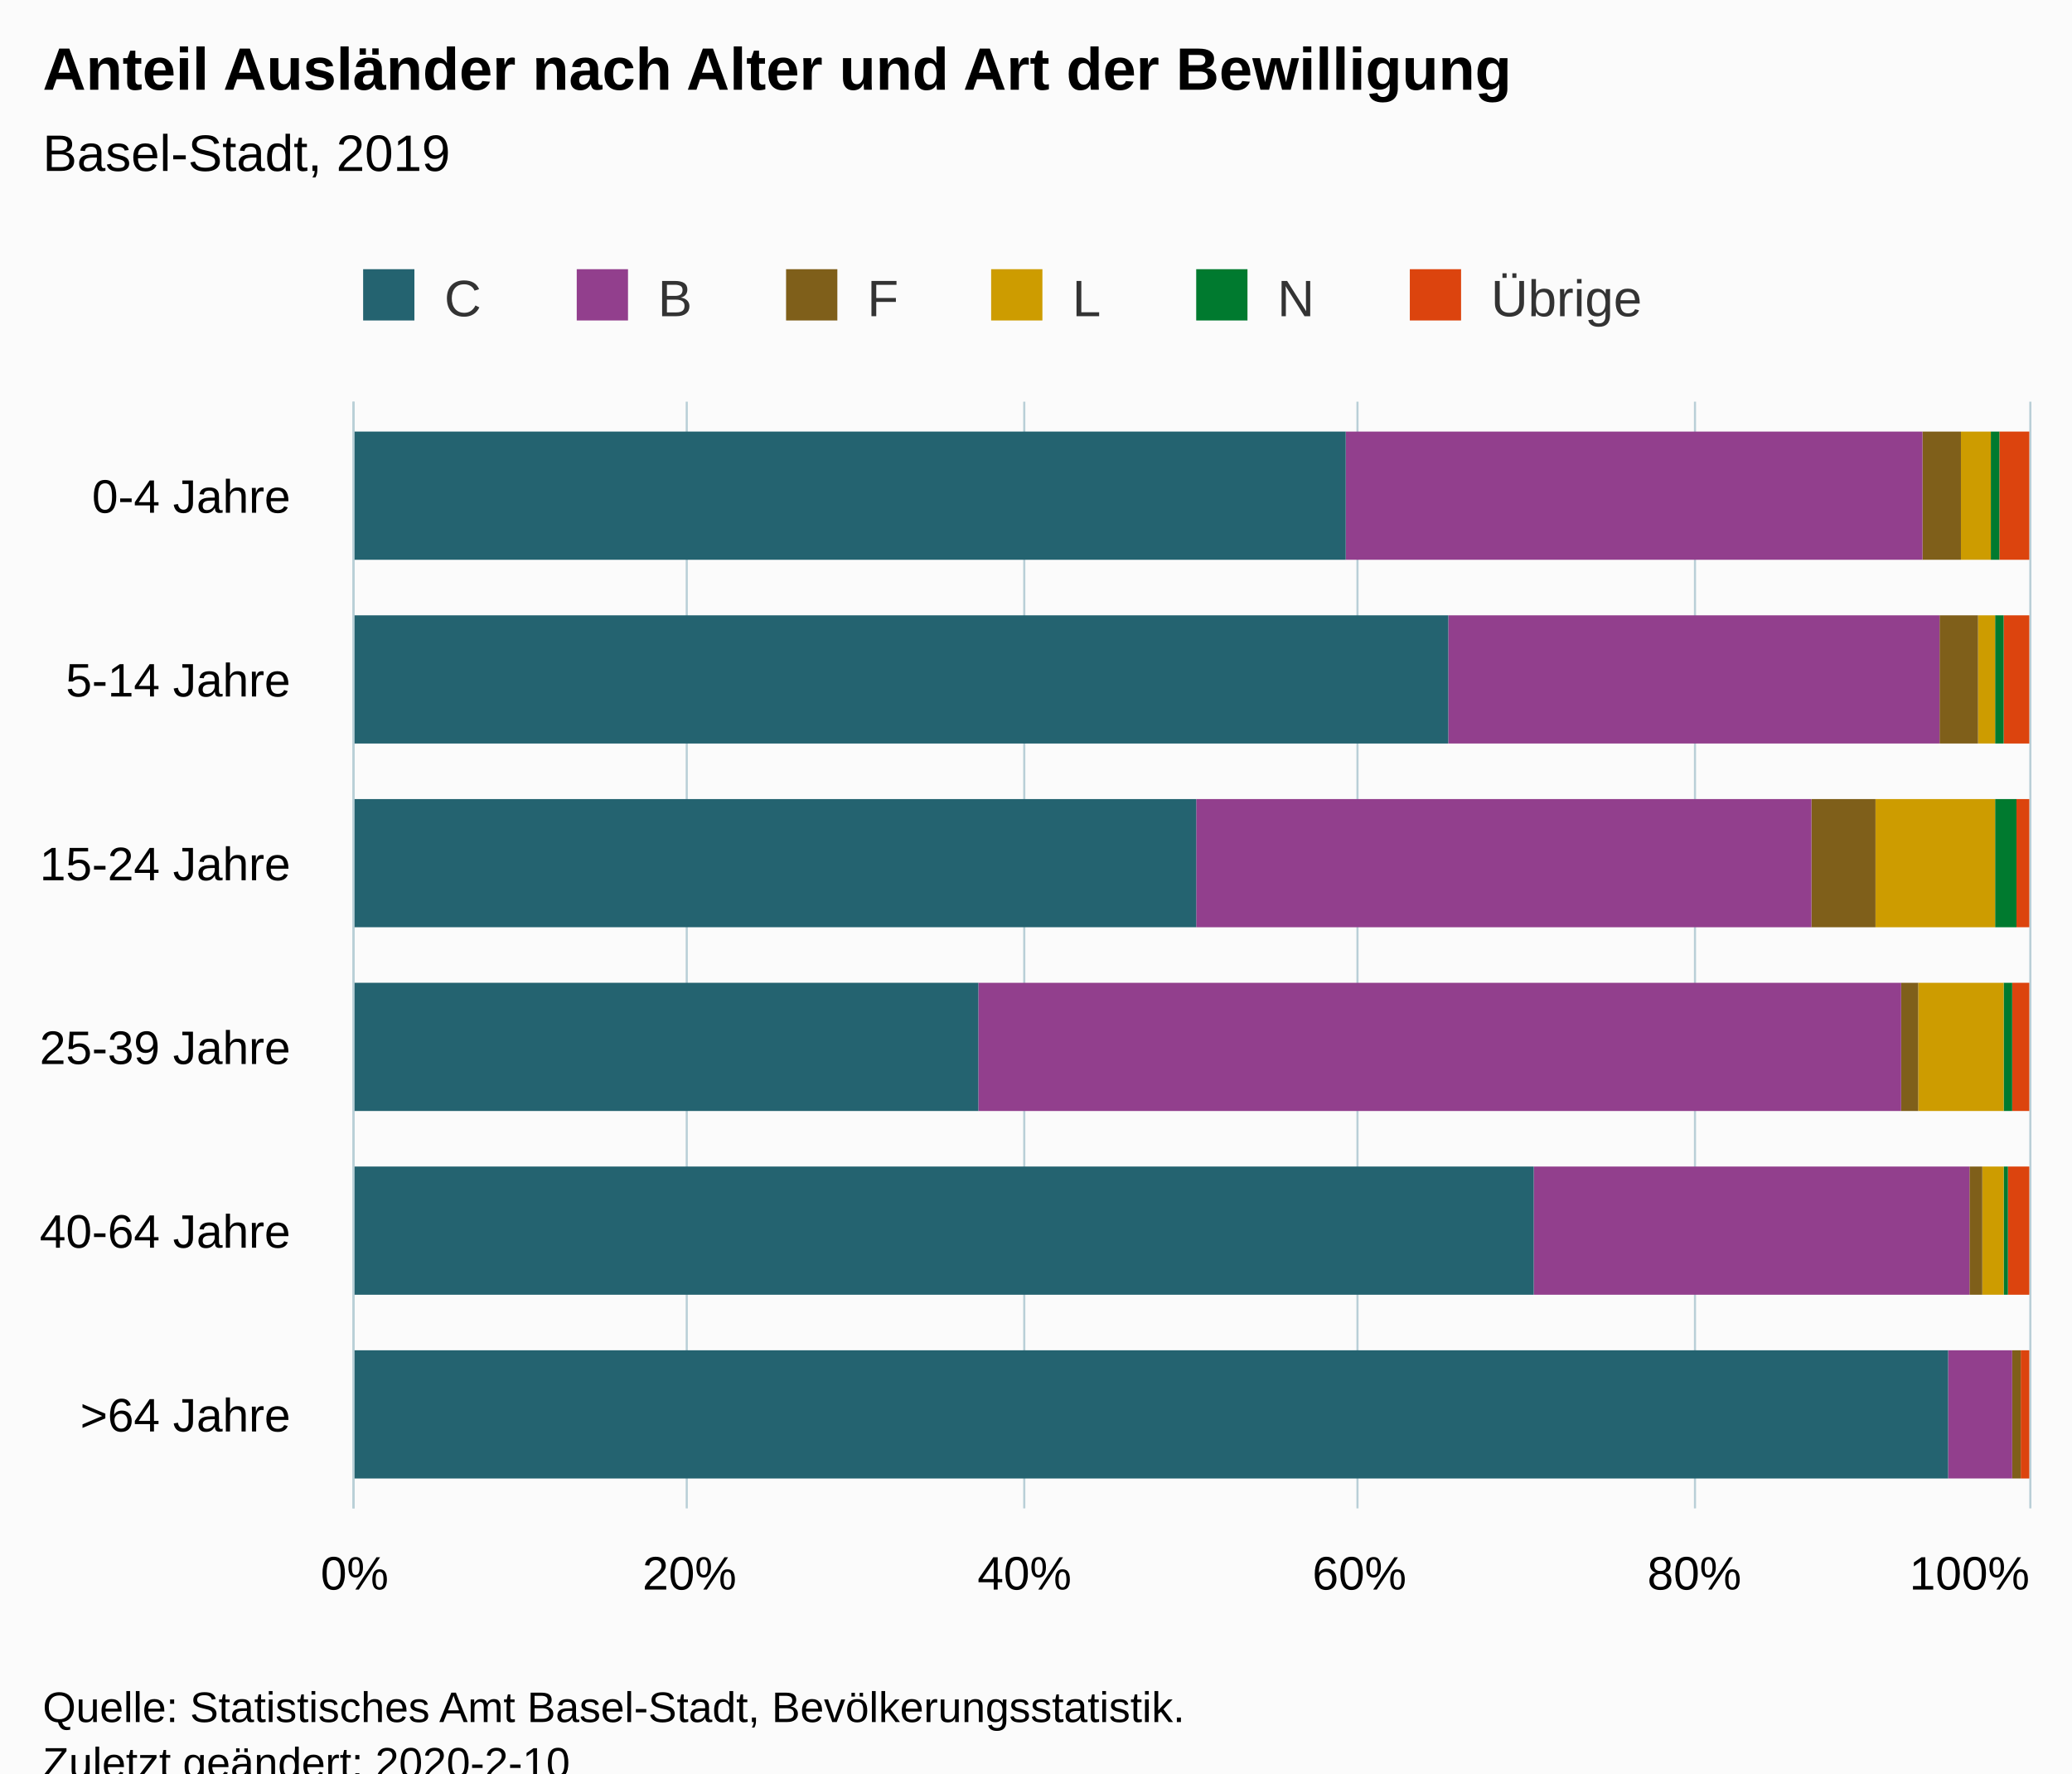
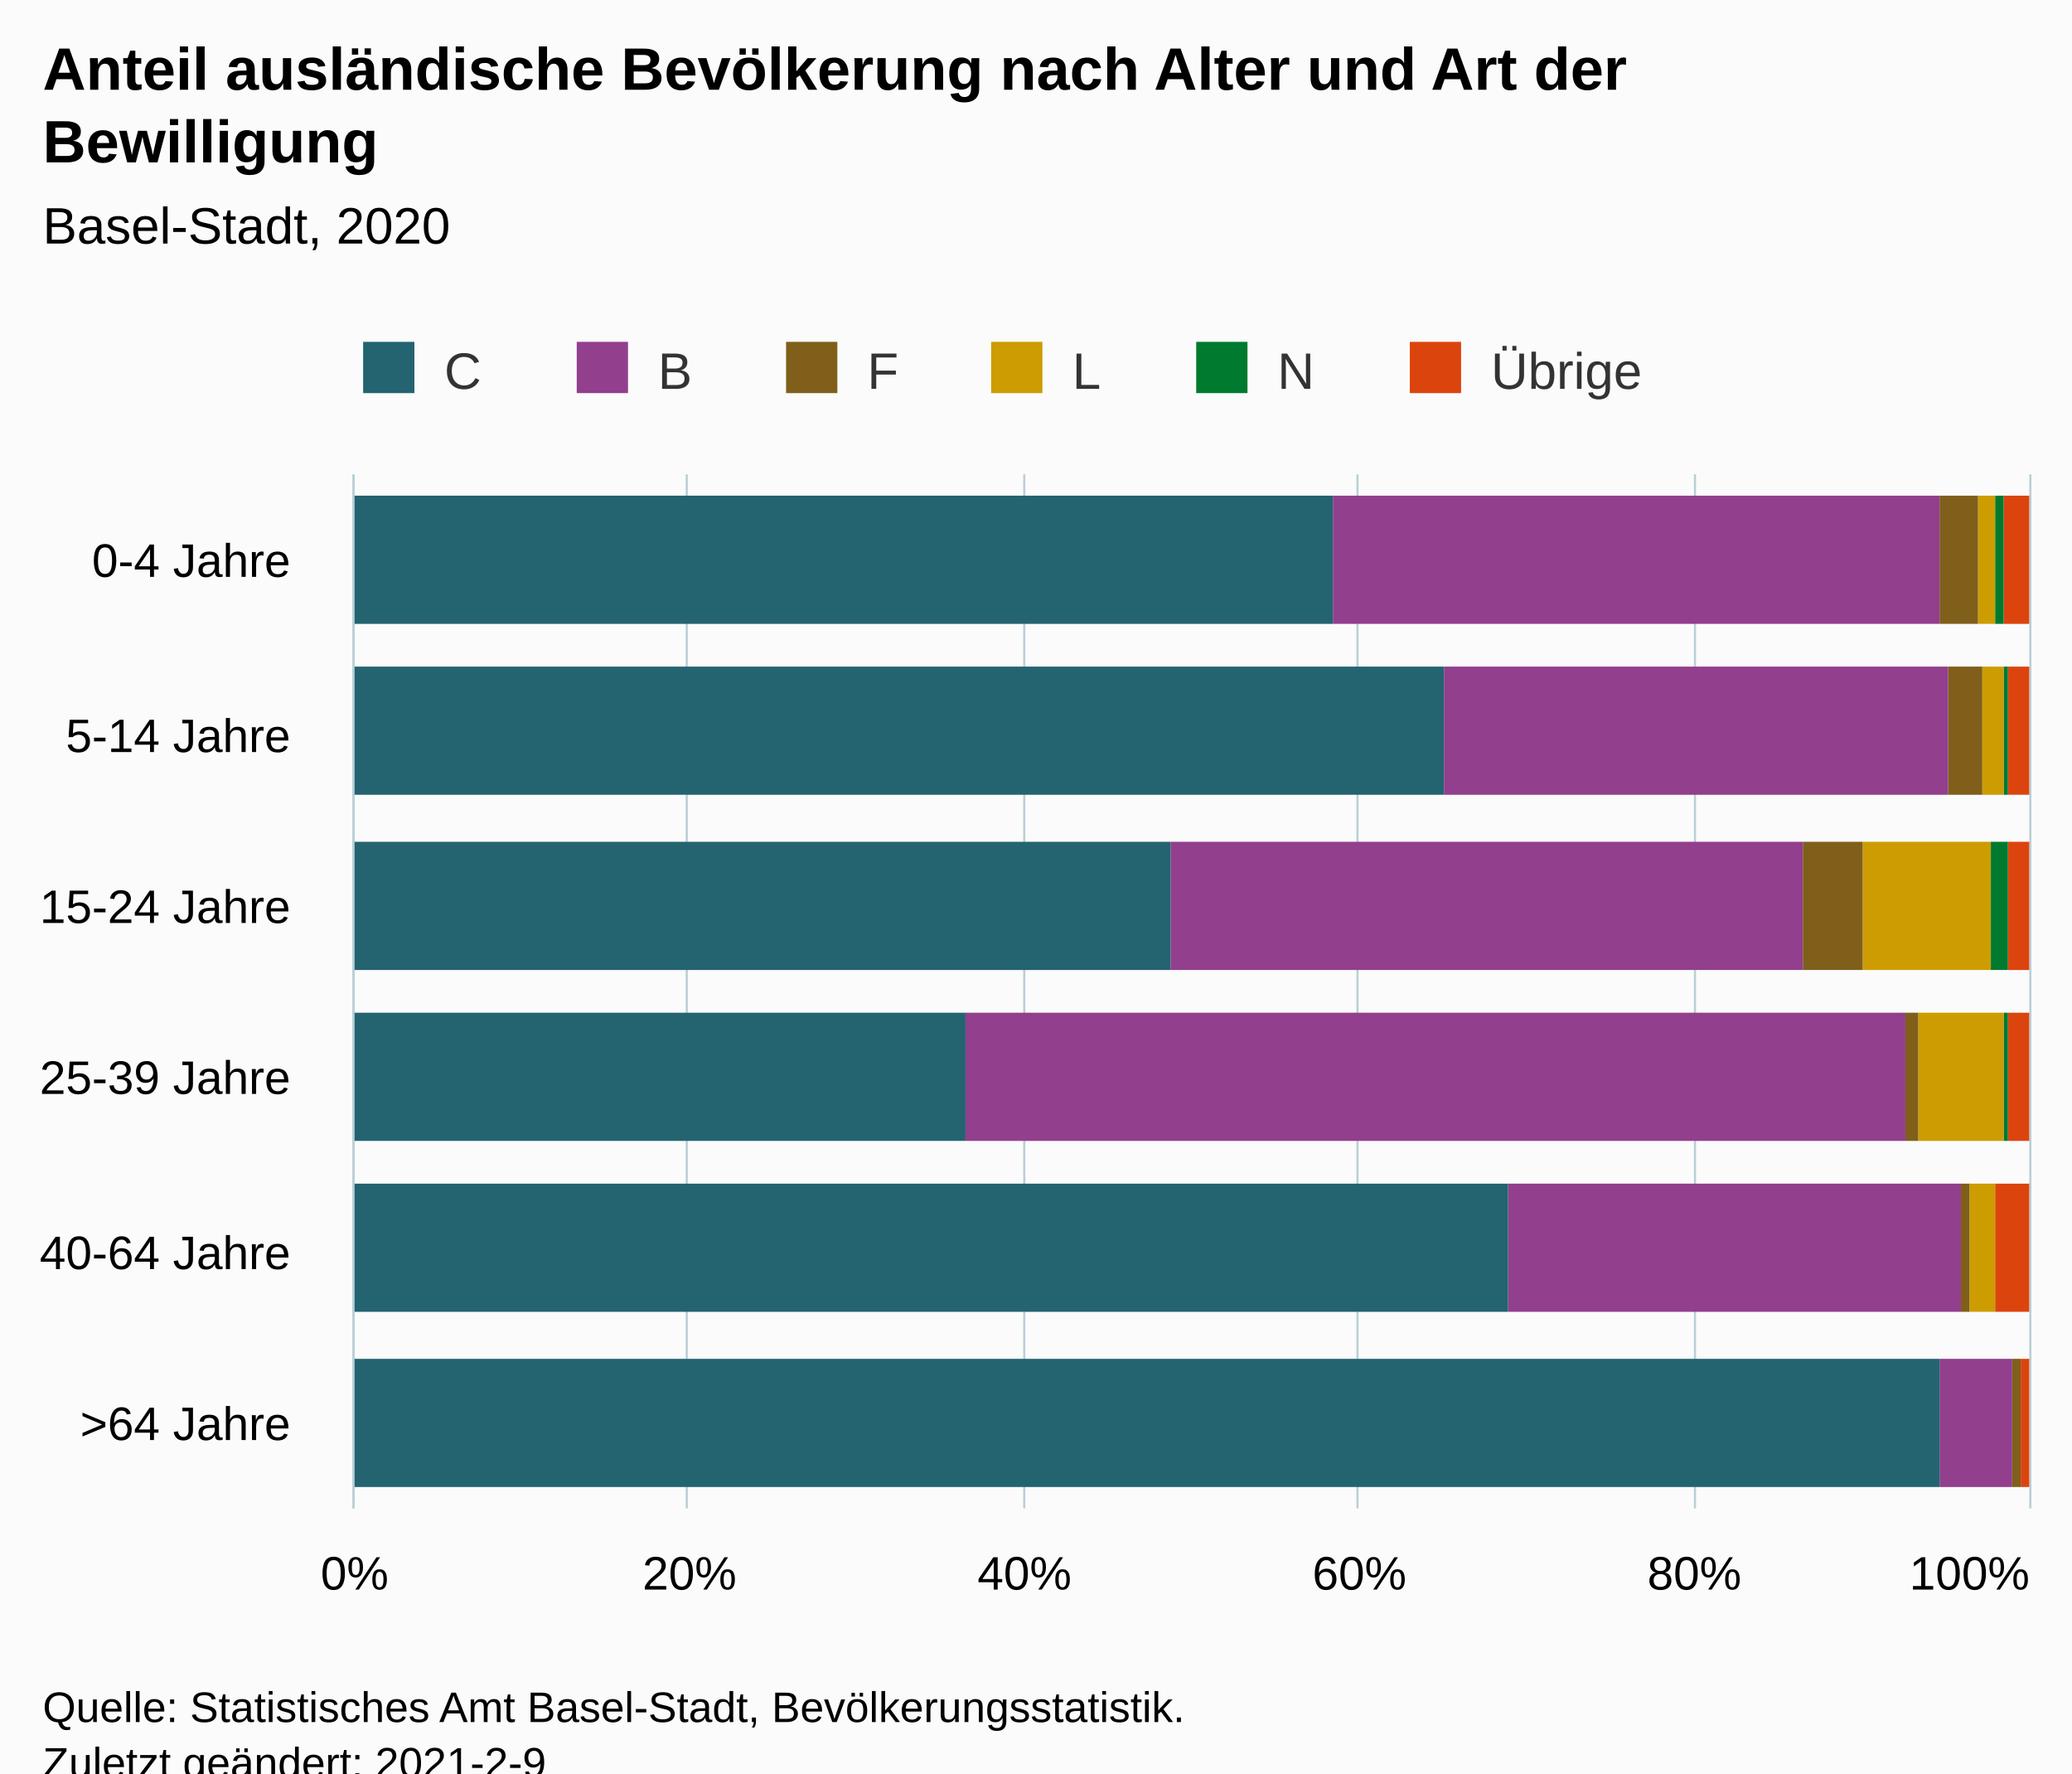
<svg xmlns="http://www.w3.org/2000/svg" version="1.1" class="highcharts-root" style="font-family:Arial;font-size:12px;" viewBox="0 0 485 415">
  <defs>
-     <clipPath id="highcharts-0n0qzp4-42-">
-       <rect x="0" y="0" width="259" height="392" fill="none" />
+     <clipPath id="highcharts-ev1ycxf-42-">
+       <rect x="0" y="0" width="242" height="392" fill="none" />
    </clipPath>
-     <clipPath id="highcharts-0n0qzp4-49-">
-       <rect x="0" y="0" width="259" height="392" fill="none" />
+     <clipPath id="highcharts-ev1ycxf-49-">
+       <rect x="0" y="0" width="242" height="392" fill="none" />
    </clipPath>
  </defs>
  <rect fill="#fbfbfb" class="highcharts-background" x="0" y="0" width="485" height="428" rx="0" ry="0" />
-   <rect fill="none" class="highcharts-plot-background" x="83" y="94" width="392" height="259" />
+   <rect fill="none" class="highcharts-plot-background" x="83" y="111" width="392" height="242" />
  <g class="highcharts-pane-group" data-z-index="0" />
  <g class="highcharts-grid highcharts-xaxis-grid" data-z-index="1">
-     <path fill="none" data-z-index="1" class="highcharts-grid-line" d="M 83 137.5 L 475 137.5" opacity="1" />
-     <path fill="none" data-z-index="1" class="highcharts-grid-line" d="M 83 180.5 L 475 180.5" opacity="1" />
-     <path fill="none" data-z-index="1" class="highcharts-grid-line" d="M 83 224.5 L 475 224.5" opacity="1" />
-     <path fill="none" data-z-index="1" class="highcharts-grid-line" d="M 83 267.5 L 475 267.5" opacity="1" />
-     <path fill="none" data-z-index="1" class="highcharts-grid-line" d="M 83 310.5 L 475 310.5" opacity="1" />
+     <path fill="none" data-z-index="1" class="highcharts-grid-line" d="M 83 151.5 L 475 151.5" opacity="1" />
+     <path fill="none" data-z-index="1" class="highcharts-grid-line" d="M 83 192.5 L 475 192.5" opacity="1" />
+     <path fill="none" data-z-index="1" class="highcharts-grid-line" d="M 83 232.5 L 475 232.5" opacity="1" />
+     <path fill="none" data-z-index="1" class="highcharts-grid-line" d="M 83 272.5 L 475 272.5" opacity="1" />
+     <path fill="none" data-z-index="1" class="highcharts-grid-line" d="M 83 313.5 L 475 313.5" opacity="1" />
    <path fill="none" data-z-index="1" class="highcharts-grid-line" d="M 83 353.5 L 475 353.5" opacity="1" />
-     <path fill="none" data-z-index="1" class="highcharts-grid-line" d="M 83 94.5 L 475 94.5" opacity="1" />
+     <path fill="none" data-z-index="1" class="highcharts-grid-line" d="M 83 111.5 L 475 111.5" opacity="1" />
  </g>
  <g class="highcharts-grid highcharts-yaxis-grid" data-z-index="1">
-     <path fill="none" stroke="#B9CFD7" stroke-width="0.5" data-z-index="1" class="highcharts-grid-line" d="M 82.75 94 L 82.75 353" opacity="1" />
-     <path fill="none" stroke="#B9CFD7" stroke-width="0.5" data-z-index="1" class="highcharts-grid-line" d="M 160.75 94 L 160.75 353" opacity="1" />
-     <path fill="none" stroke="#B9CFD7" stroke-width="0.5" data-z-index="1" class="highcharts-grid-line" d="M 239.75 94 L 239.75 353" opacity="1" />
-     <path fill="none" stroke="#B9CFD7" stroke-width="0.5" data-z-index="1" class="highcharts-grid-line" d="M 317.75 94 L 317.75 353" opacity="1" />
-     <path fill="none" stroke="#B9CFD7" stroke-width="0.5" data-z-index="1" class="highcharts-grid-line" d="M 396.75 94 L 396.75 353" opacity="1" />
-     <path fill="none" stroke="#B9CFD7" stroke-width="0.5" data-z-index="1" class="highcharts-grid-line" d="M 475.25 94 L 475.25 353" opacity="1" />
+     <path fill="none" stroke="#B9CFD7" stroke-width="0.5" data-z-index="1" class="highcharts-grid-line" d="M 82.75 111 L 82.75 353" opacity="1" />
+     <path fill="none" stroke="#B9CFD7" stroke-width="0.5" data-z-index="1" class="highcharts-grid-line" d="M 160.75 111 L 160.75 353" opacity="1" />
+     <path fill="none" stroke="#B9CFD7" stroke-width="0.5" data-z-index="1" class="highcharts-grid-line" d="M 239.75 111 L 239.75 353" opacity="1" />
+     <path fill="none" stroke="#B9CFD7" stroke-width="0.5" data-z-index="1" class="highcharts-grid-line" d="M 317.75 111 L 317.75 353" opacity="1" />
+     <path fill="none" stroke="#B9CFD7" stroke-width="0.5" data-z-index="1" class="highcharts-grid-line" d="M 396.75 111 L 396.75 353" opacity="1" />
+     <path fill="none" stroke="#B9CFD7" stroke-width="0.5" data-z-index="1" class="highcharts-grid-line" d="M 475.25 111 L 475.25 353" opacity="1" />
  </g>
-   <rect fill="none" class="highcharts-plot-border" data-z-index="1" x="83" y="94" width="392" height="259" />
+   <rect fill="none" class="highcharts-plot-border" data-z-index="1" x="83" y="111" width="392" height="242" />
  <g class="highcharts-axis highcharts-xaxis" data-z-index="2">
-     <path fill="none" class="highcharts-axis-line" stroke="#B9CFD7" stroke-width="0.5" data-z-index="7" d="M 82.75 94 L 82.75 353" />
+     <path fill="none" class="highcharts-axis-line" stroke="#B9CFD7" stroke-width="0.5" data-z-index="7" d="M 82.75 111 L 82.75 353" />
  </g>
  <g class="highcharts-axis highcharts-yaxis" data-z-index="2">
    <path fill="none" class="highcharts-axis-line" data-z-index="7" d="M 83 353 L 475 353" />
  </g>
  <g class="highcharts-series-group" data-z-index="3">
-     <g class="highcharts-series highcharts-series-0 highcharts-column-series" data-z-index="0.1" opacity="1" transform="translate(475,353) rotate(90) scale(-1,1) scale(1 1)" clip-path="url(#highcharts-0n0qzp4-49-)">
-       <rect x="222" y="0" width="30" height="7" fill="#DC440E" opacity="1" class="highcharts-point" />
-       <rect x="179" y="0" width="30" height="6" fill="#DC440E" opacity="1" class="highcharts-point" />
-       <rect x="136" y="0" width="30" height="3" fill="#DC440E" opacity="1" class="highcharts-point" />
-       <rect x="93" y="0" width="30" height="4" fill="#DC440E" opacity="1" class="highcharts-point" />
-       <rect x="50" y="0" width="30" height="5" fill="#DC440E" opacity="1" class="highcharts-point" />
-       <rect x="7" y="0" width="30" height="2" fill="#DC440E" opacity="1" class="highcharts-point" />
+     <g class="highcharts-series highcharts-series-0 highcharts-column-series" data-z-index="0.1" opacity="1" transform="translate(475,353) rotate(90) scale(-1,1) scale(1 1)" clip-path="url(#highcharts-ev1ycxf-49-)">
+       <rect x="207" y="0" width="30" height="6" fill="#DC440E" opacity="1" class="highcharts-point" />
+       <rect x="167" y="0" width="30" height="5" fill="#DC440E" opacity="1" class="highcharts-point" />
+       <rect x="126" y="0" width="30" height="5" fill="#DC440E" opacity="1" class="highcharts-point" />
+       <rect x="86" y="0" width="30" height="5" fill="#DC440E" opacity="1" class="highcharts-point" />
+       <rect x="46" y="0" width="30" height="8" fill="#DC440E" opacity="1" class="highcharts-point" />
+       <rect x="5" y="0" width="30" height="2" fill="#DC440E" opacity="1" class="highcharts-point" />
    </g>
    <g class="highcharts-markers highcharts-series-0 highcharts-column-series" data-z-index="0.1" opacity="1" transform="translate(475,353) rotate(90) scale(-1,1) scale(1 1)" clip-path="none" />
-     <g class="highcharts-series highcharts-series-1 highcharts-column-series" data-z-index="0.1" opacity="1" transform="translate(475,353) rotate(90) scale(-1,1) scale(1 1)" clip-path="url(#highcharts-0n0qzp4-49-)">
-       <rect x="222" y="7" width="30" height="2" fill="#007A2F" opacity="1" class="highcharts-point" />
-       <rect x="179" y="6" width="30" height="2" fill="#007A2F" opacity="1" class="highcharts-point" />
-       <rect x="136" y="3" width="30" height="5" fill="#007A2F" opacity="1" class="highcharts-point" />
-       <rect x="93" y="4" width="30" height="2" fill="#007A2F" opacity="1" class="highcharts-point" />
-       <rect x="50" y="5" width="30" height="1" fill="#007A2F" opacity="1" class="highcharts-point" />
-       <rect x="7" y="2" width="30" height="0" fill="#007A2F" opacity="1" class="highcharts-point" />
+     <g class="highcharts-series highcharts-series-1 highcharts-column-series" data-z-index="0.1" opacity="1" transform="translate(475,353) rotate(90) scale(-1,1) scale(1 1)" clip-path="url(#highcharts-ev1ycxf-49-)">
+       <rect x="207" y="6" width="30" height="2" fill="#007A2F" opacity="1" class="highcharts-point" />
+       <rect x="167" y="5" width="30" height="1" fill="#007A2F" opacity="1" class="highcharts-point" />
+       <rect x="126" y="5" width="30" height="4" fill="#007A2F" opacity="1" class="highcharts-point" />
+       <rect x="86" y="5" width="30" height="1" fill="#007A2F" opacity="1" class="highcharts-point" />
+       <rect x="46" y="8" width="30" height="0" fill="#007A2F" opacity="1" class="highcharts-point" />
+       <rect x="5" y="2" width="30" height="0" fill="#007A2F" opacity="1" class="highcharts-point" />
    </g>
    <g class="highcharts-markers highcharts-series-1 highcharts-column-series" data-z-index="0.1" opacity="1" transform="translate(475,353) rotate(90) scale(-1,1) scale(1 1)" clip-path="none" />
-     <g class="highcharts-series highcharts-series-2 highcharts-column-series" data-z-index="0.1" opacity="1" transform="translate(475,353) rotate(90) scale(-1,1) scale(1 1)" clip-path="url(#highcharts-0n0qzp4-49-)">
-       <rect x="222" y="9" width="30" height="7" fill="#CD9C00" opacity="1" class="highcharts-point" />
-       <rect x="179" y="8" width="30" height="4" fill="#CD9C00" opacity="1" class="highcharts-point" />
-       <rect x="136" y="8" width="30" height="28" fill="#CD9C00" opacity="1" class="highcharts-point" />
-       <rect x="93" y="6" width="30" height="20" fill="#CD9C00" opacity="1" class="highcharts-point" />
-       <rect x="50" y="6" width="30" height="5" fill="#CD9C00" opacity="1" class="highcharts-point" />
-       <rect x="7" y="2" width="30" height="0" fill="#CD9C00" opacity="1" class="highcharts-point" />
+     <g class="highcharts-series highcharts-series-2 highcharts-column-series" data-z-index="0.1" opacity="1" transform="translate(475,353) rotate(90) scale(-1,1) scale(1 1)" clip-path="url(#highcharts-ev1ycxf-49-)">
+       <rect x="207" y="8" width="30" height="4" fill="#CD9C00" opacity="1" class="highcharts-point" />
+       <rect x="167" y="6" width="30" height="5" fill="#CD9C00" opacity="1" class="highcharts-point" />
+       <rect x="126" y="9" width="30" height="30" fill="#CD9C00" opacity="1" class="highcharts-point" />
+       <rect x="86" y="6" width="30" height="20" fill="#CD9C00" opacity="1" class="highcharts-point" />
+       <rect x="46" y="8" width="30" height="6" fill="#CD9C00" opacity="1" class="highcharts-point" />
+       <rect x="5" y="2" width="30" height="0" fill="#CD9C00" opacity="1" class="highcharts-point" />
    </g>
    <g class="highcharts-markers highcharts-series-2 highcharts-column-series" data-z-index="0.1" opacity="1" transform="translate(475,353) rotate(90) scale(-1,1) scale(1 1)" clip-path="none" />
-     <g class="highcharts-series highcharts-series-3 highcharts-column-series" data-z-index="0.1" opacity="1" transform="translate(475,353) rotate(90) scale(-1,1) scale(1 1)" clip-path="url(#highcharts-0n0qzp4-49-)">
-       <rect x="222" y="16" width="30" height="9" fill="#7F5F1A" opacity="1" class="highcharts-point" />
-       <rect x="179" y="12" width="30" height="9" fill="#7F5F1A" opacity="1" class="highcharts-point" />
-       <rect x="136" y="36" width="30" height="15" fill="#7F5F1A" opacity="1" class="highcharts-point" />
-       <rect x="93" y="26" width="30" height="4" fill="#7F5F1A" opacity="1" class="highcharts-point" />
-       <rect x="50" y="11" width="30" height="3" fill="#7F5F1A" opacity="1" class="highcharts-point" />
-       <rect x="7" y="2" width="30" height="2" fill="#7F5F1A" opacity="1" class="highcharts-point" />
+     <g class="highcharts-series highcharts-series-3 highcharts-column-series" data-z-index="0.1" opacity="1" transform="translate(475,353) rotate(90) scale(-1,1) scale(1 1)" clip-path="url(#highcharts-ev1ycxf-49-)">
+       <rect x="207" y="12" width="30" height="9" fill="#7F5F1A" opacity="1" class="highcharts-point" />
+       <rect x="167" y="11" width="30" height="8" fill="#7F5F1A" opacity="1" class="highcharts-point" />
+       <rect x="126" y="39" width="30" height="14" fill="#7F5F1A" opacity="1" class="highcharts-point" />
+       <rect x="86" y="26" width="30" height="3" fill="#7F5F1A" opacity="1" class="highcharts-point" />
+       <rect x="46" y="14" width="30" height="2" fill="#7F5F1A" opacity="1" class="highcharts-point" />
+       <rect x="5" y="2" width="30" height="2" fill="#7F5F1A" opacity="1" class="highcharts-point" />
    </g>
    <g class="highcharts-markers highcharts-series-3 highcharts-column-series" data-z-index="0.1" opacity="1" transform="translate(475,353) rotate(90) scale(-1,1) scale(1 1)" clip-path="none" />
-     <g class="highcharts-series highcharts-series-4 highcharts-column-series" data-z-index="0.1" opacity="1" transform="translate(475,353) rotate(90) scale(-1,1) scale(1 1)" clip-path="url(#highcharts-0n0qzp4-49-)">
-       <rect x="222" y="25" width="30" height="135" fill="#923F8D" opacity="1" class="highcharts-point" />
-       <rect x="179" y="21" width="30" height="115" fill="#923F8D" opacity="1" class="highcharts-point" />
-       <rect x="136" y="51" width="30" height="144" fill="#923F8D" opacity="1" class="highcharts-point" />
-       <rect x="93" y="30" width="30" height="216" fill="#923F8D" opacity="1" class="highcharts-point" />
-       <rect x="50" y="14" width="30" height="102" fill="#923F8D" opacity="1" class="highcharts-point" />
-       <rect x="7" y="4" width="30" height="15" fill="#923F8D" opacity="1" class="highcharts-point" />
+     <g class="highcharts-series highcharts-series-4 highcharts-column-series" data-z-index="0.1" opacity="1" transform="translate(475,353) rotate(90) scale(-1,1) scale(1 1)" clip-path="url(#highcharts-ev1ycxf-49-)">
+       <rect x="207" y="21" width="30" height="142" fill="#923F8D" opacity="1" class="highcharts-point" />
+       <rect x="167" y="19" width="30" height="118" fill="#923F8D" opacity="1" class="highcharts-point" />
+       <rect x="126" y="53" width="30" height="148" fill="#923F8D" opacity="1" class="highcharts-point" />
+       <rect x="86" y="29" width="30" height="220" fill="#923F8D" opacity="1" class="highcharts-point" />
+       <rect x="46" y="16" width="30" height="106" fill="#923F8D" opacity="1" class="highcharts-point" />
+       <rect x="5" y="4" width="30" height="17" fill="#923F8D" opacity="1" class="highcharts-point" />
    </g>
    <g class="highcharts-markers highcharts-series-4 highcharts-column-series" data-z-index="0.1" opacity="1" transform="translate(475,353) rotate(90) scale(-1,1) scale(1 1)" clip-path="none" />
-     <g class="highcharts-series highcharts-series-5 highcharts-column-series" data-z-index="0.1" opacity="1" transform="translate(475,353) rotate(90) scale(-1,1) scale(1 1)" clip-path="url(#highcharts-0n0qzp4-49-)">
-       <rect x="222" y="160" width="30" height="233" fill="#246370" opacity="1" class="highcharts-point" />
-       <rect x="179" y="136" width="30" height="257" fill="#246370" opacity="1" class="highcharts-point" />
-       <rect x="136" y="195" width="30" height="198" fill="#246370" opacity="1" class="highcharts-point" />
-       <rect x="93" y="246" width="30" height="147" fill="#246370" opacity="1" class="highcharts-point" />
-       <rect x="50" y="116" width="30" height="277" fill="#246370" opacity="1" class="highcharts-point" />
-       <rect x="7" y="19" width="30" height="374" fill="#246370" opacity="1" class="highcharts-point" />
+     <g class="highcharts-series highcharts-series-5 highcharts-column-series" data-z-index="0.1" opacity="1" transform="translate(475,353) rotate(90) scale(-1,1) scale(1 1)" clip-path="url(#highcharts-ev1ycxf-49-)">
+       <rect x="207" y="163" width="30" height="230" fill="#246370" opacity="1" class="highcharts-point" />
+       <rect x="167" y="137" width="30" height="256" fill="#246370" opacity="1" class="highcharts-point" />
+       <rect x="126" y="201" width="30" height="192" fill="#246370" opacity="1" class="highcharts-point" />
+       <rect x="86" y="249" width="30" height="144" fill="#246370" opacity="1" class="highcharts-point" />
+       <rect x="46" y="122" width="30" height="271" fill="#246370" opacity="1" class="highcharts-point" />
+       <rect x="5" y="21" width="30" height="372" fill="#246370" opacity="1" class="highcharts-point" />
    </g>
    <g class="highcharts-markers highcharts-series-5 highcharts-column-series" data-z-index="0.1" opacity="1" transform="translate(475,353) rotate(90) scale(-1,1) scale(1 1)" clip-path="none" />
  </g>
  <text x="10" text-anchor="start" class="highcharts-title" data-z-index="4" style="color:#000000;font-size:14px;font-weight:bold;fill:#000000;" y="21">
-     <tspan>Anteil Ausländer nach Alter und Art der Bewilligung</tspan>
+     <tspan>Anteil ausländische Bevölkerung nach Alter und Art der</tspan>
+     <tspan dy="17" x="10">Bewilligung</tspan>
  </text>
-   <text x="10" text-anchor="start" class="highcharts-subtitle" data-z-index="4" style="color:#000000;font-size:12px;font-weight:normal;fill:#000000;" y="40">
-     <tspan>Basel-Stadt, 2019</tspan>
+   <text x="10" text-anchor="start" class="highcharts-subtitle" data-z-index="4" style="color:#000000;font-size:12px;font-weight:normal;fill:#000000;" y="57">
+     <tspan>Basel-Stadt, 2020</tspan>
  </text>
  <text x="10" text-anchor="start" class="highcharts-caption" data-z-index="4" style="color:#666666;fill:#666666;" y="400" />
-   <g class="highcharts-legend" data-z-index="7" transform="translate(75,56)">
+   <g class="highcharts-legend" data-z-index="7" transform="translate(75,73)">
    <rect fill="none" class="highcharts-legend-box" rx="0" ry="0" x="0" y="0" width="319" height="26" visibility="visible" />
    <g data-z-index="1">
      <g>
        <g class="highcharts-legend-item highcharts-column-series highcharts-color-undefined highcharts-series-5" data-z-index="1" transform="translate(8,3)">
          <text x="21" style="color:#333333;cursor:pointer;font-size:12px;font-weight:normal;fill:#333333;" text-anchor="start" data-z-index="2" y="15">
            <tspan>C</tspan>
          </text>
          <rect x="2" y="4" width="12" height="12" fill="#246370" class="highcharts-point" data-z-index="3" />
        </g>
        <g class="highcharts-legend-item highcharts-column-series highcharts-color-undefined highcharts-series-4" data-z-index="1" transform="translate(58,3)">
          <text x="21" y="15" style="color:#333333;cursor:pointer;font-size:12px;font-weight:normal;fill:#333333;" text-anchor="start" data-z-index="2">
            <tspan>B</tspan>
          </text>
          <rect x="2" y="4" width="12" height="12" fill="#923F8D" class="highcharts-point" data-z-index="3" />
        </g>
        <g class="highcharts-legend-item highcharts-column-series highcharts-color-undefined highcharts-series-3" data-z-index="1" transform="translate(107,3)">
          <text x="21" y="15" style="color:#333333;cursor:pointer;font-size:12px;font-weight:normal;fill:#333333;" text-anchor="start" data-z-index="2">
            <tspan>F</tspan>
          </text>
          <rect x="2" y="4" width="12" height="12" fill="#7F5F1A" class="highcharts-point" data-z-index="3" />
        </g>
        <g class="highcharts-legend-item highcharts-column-series highcharts-color-undefined highcharts-series-2" data-z-index="1" transform="translate(155,3)">
          <text x="21" y="15" style="color:#333333;cursor:pointer;font-size:12px;font-weight:normal;fill:#333333;" text-anchor="start" data-z-index="2">
            <tspan>L</tspan>
          </text>
          <rect x="2" y="4" width="12" height="12" fill="#CD9C00" class="highcharts-point" data-z-index="3" />
        </g>
        <g class="highcharts-legend-item highcharts-column-series highcharts-color-undefined highcharts-series-1" data-z-index="1" transform="translate(203,3)">
          <text x="21" y="15" style="color:#333333;cursor:pointer;font-size:12px;font-weight:normal;fill:#333333;" text-anchor="start" data-z-index="2">
            <tspan>N</tspan>
          </text>
          <rect x="2" y="4" width="12" height="12" fill="#007A2F" class="highcharts-point" data-z-index="3" />
        </g>
        <g class="highcharts-legend-item highcharts-column-series highcharts-color-undefined highcharts-series-0" data-z-index="1" transform="translate(253,3)">
          <text x="21" y="15" style="color:#333333;cursor:pointer;font-size:12px;font-weight:normal;fill:#333333;" text-anchor="start" data-z-index="2">
            <tspan>Übrige</tspan>
          </text>
          <rect x="2" y="4" width="12" height="12" fill="#DC440E" class="highcharts-point" data-z-index="3" />
        </g>
      </g>
    </g>
  </g>
  <g class="highcharts-axis-labels highcharts-xaxis-labels" data-z-index="7">
-     <text x="68" style="color:#000000;cursor:default;font-size:11px;fill:#000000;" text-anchor="end" transform="translate(0,0)" y="120" opacity="1">
+     <text x="68" style="color:#000000;cursor:default;font-size:11px;fill:#000000;" text-anchor="end" transform="translate(0,0)" y="135" opacity="1">
      <tspan>0-4 Jahre</tspan>
    </text>
-     <text x="68" style="color:#000000;cursor:default;font-size:11px;fill:#000000;" text-anchor="end" transform="translate(0,0)" y="163" opacity="1">
+     <text x="68" style="color:#000000;cursor:default;font-size:11px;fill:#000000;" text-anchor="end" transform="translate(0,0)" y="176" opacity="1">
      <tspan>5-14 Jahre</tspan>
    </text>
-     <text x="68" style="color:#000000;cursor:default;font-size:11px;fill:#000000;" text-anchor="end" transform="translate(0,0)" y="206" opacity="1">
+     <text x="68" style="color:#000000;cursor:default;font-size:11px;fill:#000000;" text-anchor="end" transform="translate(0,0)" y="216" opacity="1">
      <tspan>15-24 Jahre</tspan>
    </text>
-     <text x="68" style="color:#000000;cursor:default;font-size:11px;fill:#000000;" text-anchor="end" transform="translate(0,0)" y="249" opacity="1">
+     <text x="68" style="color:#000000;cursor:default;font-size:11px;fill:#000000;" text-anchor="end" transform="translate(0,0)" y="256" opacity="1">
      <tspan>25-39 Jahre</tspan>
    </text>
-     <text x="68" style="color:#000000;cursor:default;font-size:11px;fill:#000000;" text-anchor="end" transform="translate(0,0)" y="292" opacity="1">
+     <text x="68" style="color:#000000;cursor:default;font-size:11px;fill:#000000;" text-anchor="end" transform="translate(0,0)" y="297" opacity="1">
      <tspan>40-64 Jahre</tspan>
    </text>
-     <text x="68" style="color:#000000;cursor:default;font-size:11px;fill:#000000;" text-anchor="end" transform="translate(0,0)" y="335" opacity="1">
+     <text x="68" style="color:#000000;cursor:default;font-size:11px;fill:#000000;" text-anchor="end" transform="translate(0,0)" y="337" opacity="1">
      <tspan>&gt;64 Jahre</tspan>
    </text>
  </g>
  <g class="highcharts-axis-labels highcharts-yaxis-labels" data-z-index="7">
    <text x="83" style="color:#000000;cursor:default;font-size:11px;fill:#000000;" text-anchor="middle" transform="translate(0,0)" y="372" opacity="1">0%</text>
    <text x="161.4" style="color:#000000;cursor:default;font-size:11px;fill:#000000;" text-anchor="middle" transform="translate(0,0)" y="372" opacity="1">20%</text>
    <text x="239.8" style="color:#000000;cursor:default;font-size:11px;fill:#000000;" text-anchor="middle" transform="translate(0,0)" y="372" opacity="1">40%</text>
    <text x="318.2" style="color:#000000;cursor:default;font-size:11px;fill:#000000;" text-anchor="middle" transform="translate(0,0)" y="372" opacity="1">60%</text>
    <text x="396.6" style="color:#000000;cursor:default;font-size:11px;fill:#000000;" text-anchor="middle" transform="translate(0,0)" y="372" opacity="1">80%</text>
    <text x="461" style="color:#000000;cursor:default;font-size:11px;fill:#000000;" text-anchor="middle" transform="translate(0,0)" y="372" opacity="1">100%</text>
  </g>
  <text x="10" class="highcharts-credits" text-anchor="start" data-z-index="8" style="cursor:default;color:#000000;font-size:10px;fill:#000000;" y="403">
    <tspan>Quelle: Statistisches Amt Basel-Stadt, Bevölkerungsstatistik.</tspan>
-     <tspan x="10" dy="13">Zuletzt geändert: 2020-2-10</tspan>
+     <tspan x="10" dy="13">Zuletzt geändert: 2021-2-9</tspan>
  </text>
</svg>
